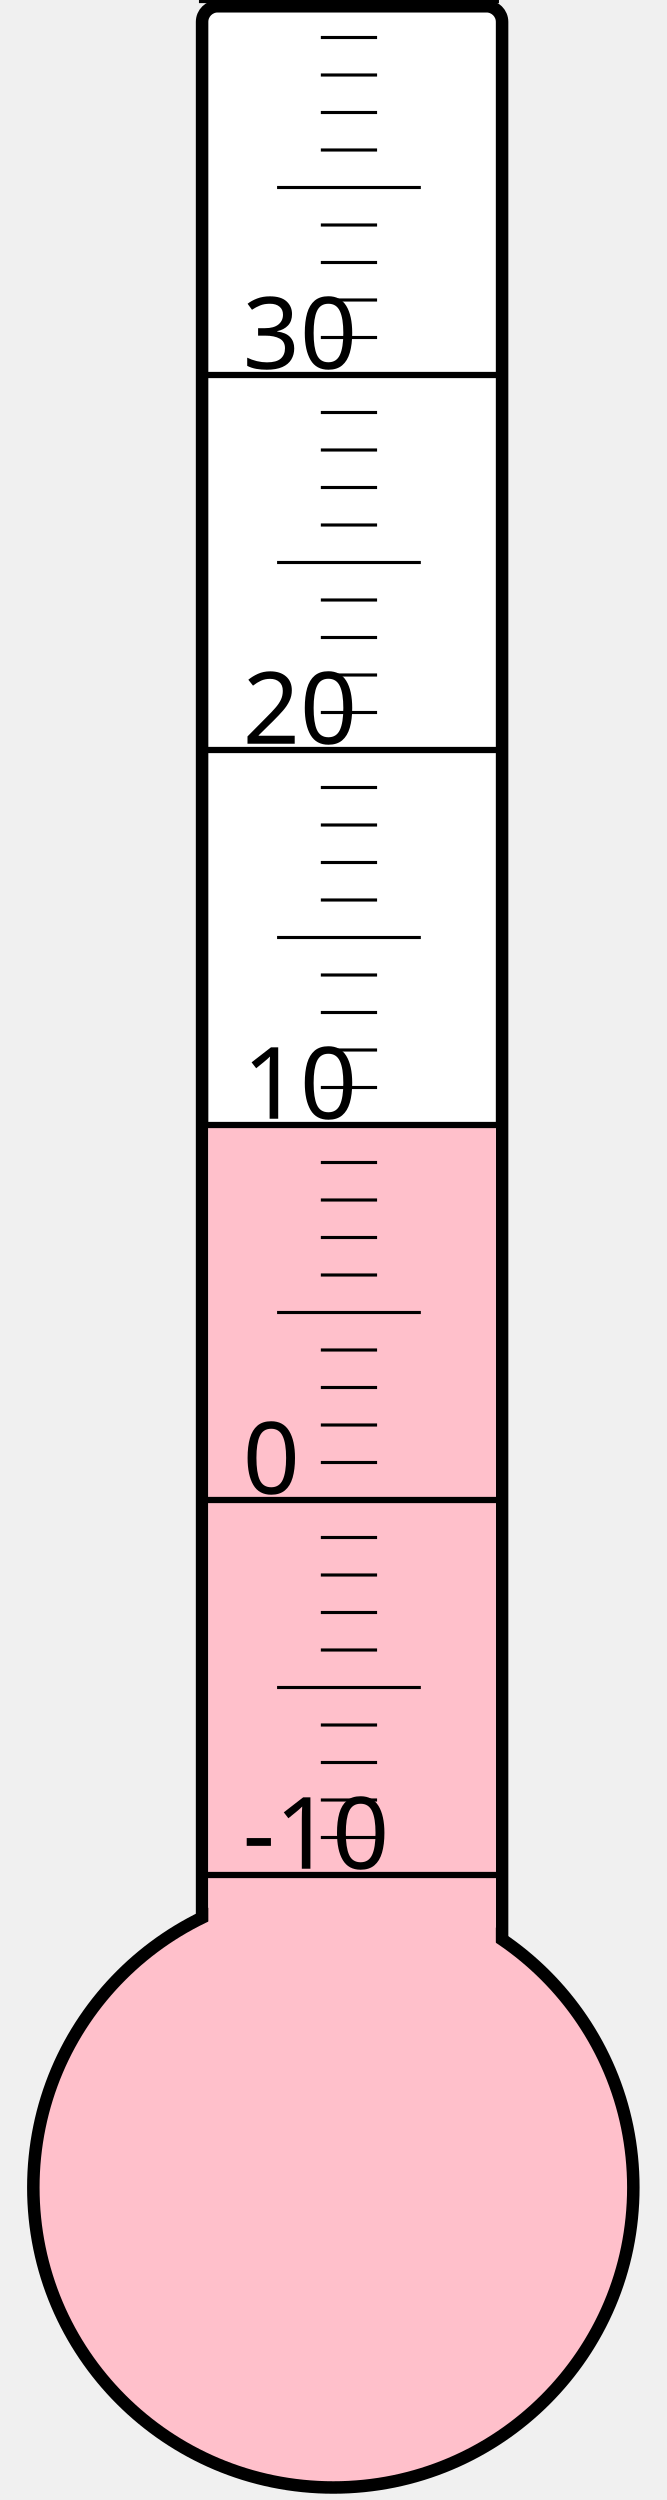
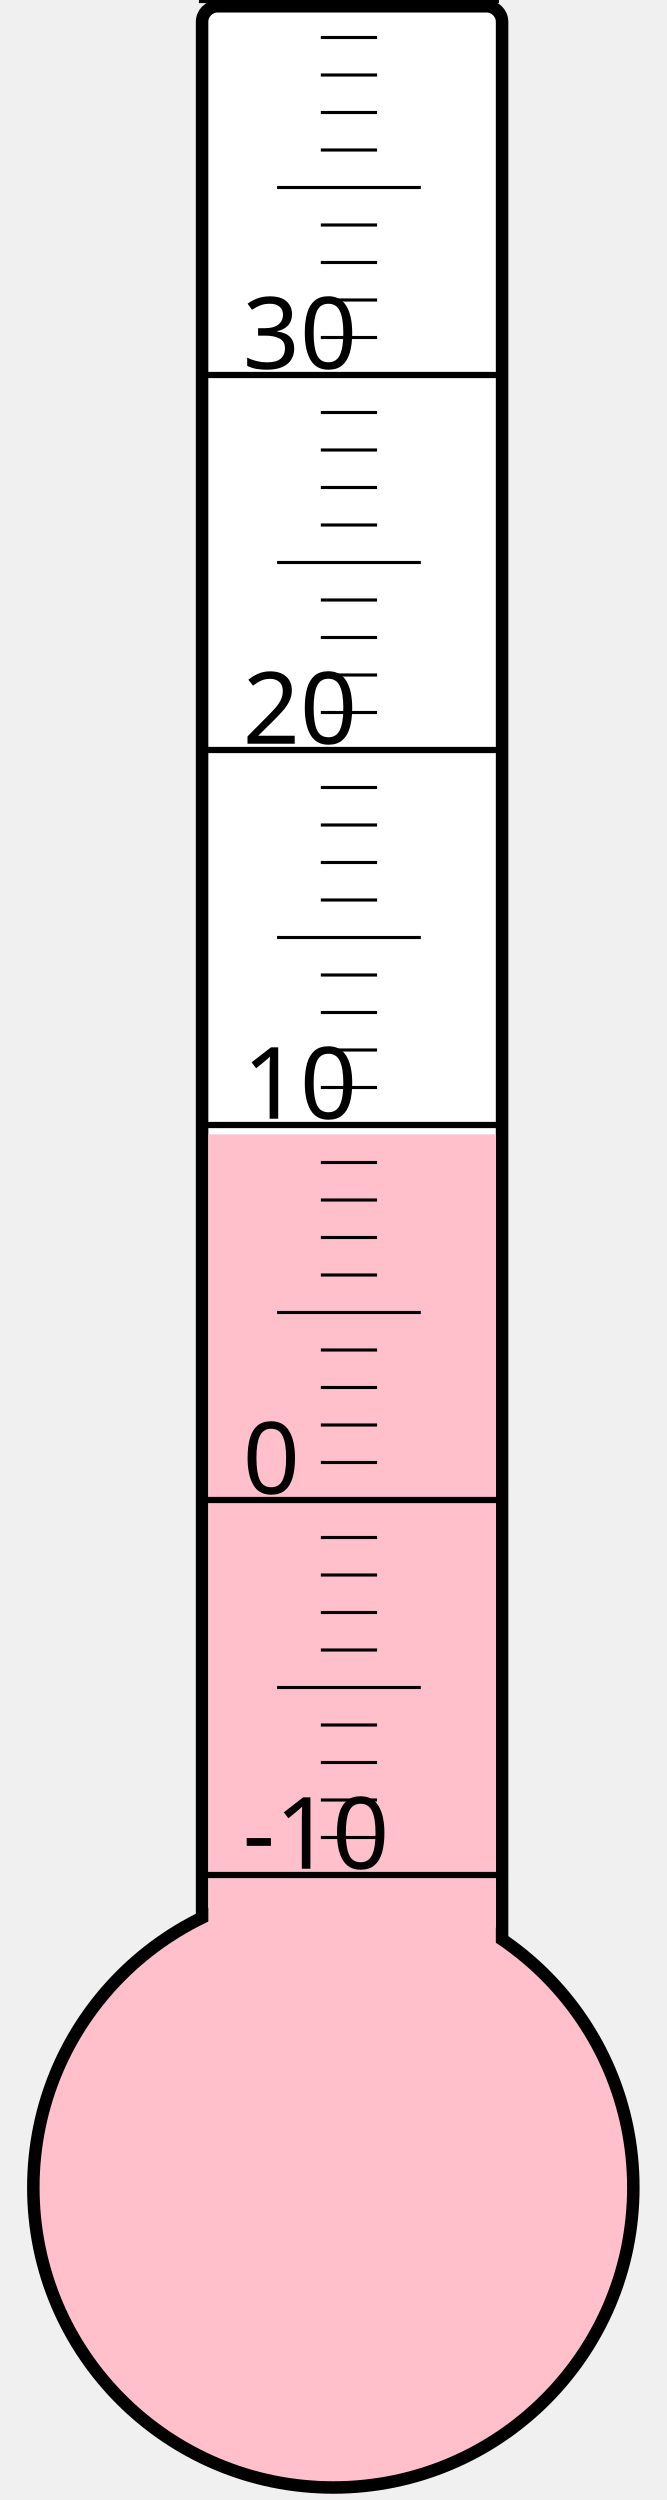
<svg xmlns="http://www.w3.org/2000/svg" width="40px" height="150px" viewBox="0 0 200 800">
  <rect width="200" height="800" x="0" y="0" style="fill: #ffffeb; fill-opacity: 0;" />
  <rect width="96" height="680" x="58" y="2" rx="5" ry="5" style="fill: white; fill-opacity: 1; stroke: black; stroke-width: 4;" />
  <circle cx="100" cy="700" r="96" style="fill: pink; stroke: black; stroke-width: 4;" />
-   <rect width="92" height="340.0" x="60" y="360.0" style="fill: pink; fill-opacity: 1; stroke-width: 0;" />
+   <rect width="92" height="337.0" x="60" y="363.0" style="fill: pink; fill-opacity: 1; stroke-width: 0;" />
  <text x="71" y="598" style="font-family: sans-serif; font-size: 24pt;">-10</text>
  <text x="71" y="478" style="font-family: sans-serif; font-size: 24pt;">0</text>
  <text x="71" y="358" style="font-family: sans-serif; font-size: 24pt;">10</text>
  <text x="71" y="238" style="font-family: sans-serif; font-size: 24pt;">20</text>
  <text x="71" y="118" style="font-family: sans-serif; font-size: 24pt;">30</text>
  <g style="stroke: black;">
    <line x1="57" y1="600" x2="153" y2="600" style="stroke-width: 2;" />
    <line x1="96" y1="588" x2="114" y2="588" style="stroke-width: 1;" />
    <line x1="96" y1="576" x2="114" y2="576" style="stroke-width: 1;" />
    <line x1="96" y1="564" x2="114" y2="564" style="stroke-width: 1;" />
    <line x1="96" y1="552" x2="114" y2="552" style="stroke-width: 1;" />
    <line x1="82" y1="540" x2="128" y2="540" style="stroke-width: 1;" />
    <line x1="96" y1="528" x2="114" y2="528" style="stroke-width: 1;" />
    <line x1="96" y1="516" x2="114" y2="516" style="stroke-width: 1;" />
    <line x1="96" y1="504" x2="114" y2="504" style="stroke-width: 1;" />
    <line x1="96" y1="492" x2="114" y2="492" style="stroke-width: 1;" />
    <line x1="57" y1="480" x2="153" y2="480" style="stroke-width: 2;" />
    <line x1="96" y1="468" x2="114" y2="468" style="stroke-width: 1;" />
    <line x1="96" y1="456" x2="114" y2="456" style="stroke-width: 1;" />
    <line x1="96" y1="444" x2="114" y2="444" style="stroke-width: 1;" />
    <line x1="96" y1="432" x2="114" y2="432" style="stroke-width: 1;" />
    <line x1="82" y1="420" x2="128" y2="420" style="stroke-width: 1;" />
    <line x1="96" y1="408" x2="114" y2="408" style="stroke-width: 1;" />
    <line x1="96" y1="396" x2="114" y2="396" style="stroke-width: 1;" />
    <line x1="96" y1="384" x2="114" y2="384" style="stroke-width: 1;" />
    <line x1="96" y1="372" x2="114" y2="372" style="stroke-width: 1;" />
    <line x1="57" y1="360" x2="153" y2="360" style="stroke-width: 2;" />
    <line x1="96" y1="348" x2="114" y2="348" style="stroke-width: 1;" />
    <line x1="96" y1="336" x2="114" y2="336" style="stroke-width: 1;" />
    <line x1="96" y1="324" x2="114" y2="324" style="stroke-width: 1;" />
    <line x1="96" y1="312" x2="114" y2="312" style="stroke-width: 1;" />
    <line x1="82" y1="300" x2="128" y2="300" style="stroke-width: 1;" />
    <line x1="96" y1="288" x2="114" y2="288" style="stroke-width: 1;" />
    <line x1="96" y1="276" x2="114" y2="276" style="stroke-width: 1;" />
    <line x1="96" y1="264" x2="114" y2="264" style="stroke-width: 1;" />
    <line x1="96" y1="252" x2="114" y2="252" style="stroke-width: 1;" />
    <line x1="57" y1="240" x2="153" y2="240" style="stroke-width: 2;" />
    <line x1="96" y1="228" x2="114" y2="228" style="stroke-width: 1;" />
    <line x1="96" y1="216" x2="114" y2="216" style="stroke-width: 1;" />
    <line x1="96" y1="204" x2="114" y2="204" style="stroke-width: 1;" />
    <line x1="96" y1="192" x2="114" y2="192" style="stroke-width: 1;" />
    <line x1="82" y1="180" x2="128" y2="180" style="stroke-width: 1;" />
    <line x1="96" y1="168" x2="114" y2="168" style="stroke-width: 1;" />
    <line x1="96" y1="156" x2="114" y2="156" style="stroke-width: 1;" />
    <line x1="96" y1="144" x2="114" y2="144" style="stroke-width: 1;" />
    <line x1="96" y1="132" x2="114" y2="132" style="stroke-width: 1;" />
    <line x1="57" y1="120" x2="153" y2="120" style="stroke-width: 2;" />
    <line x1="96" y1="108" x2="114" y2="108" style="stroke-width: 1;" />
    <line x1="96" y1="96" x2="114" y2="96" style="stroke-width: 1;" />
    <line x1="96" y1="84" x2="114" y2="84" style="stroke-width: 1;" />
    <line x1="96" y1="72" x2="114" y2="72" style="stroke-width: 1;" />
    <line x1="82" y1="60" x2="128" y2="60" style="stroke-width: 1;" />
    <line x1="96" y1="48" x2="114" y2="48" style="stroke-width: 1;" />
    <line x1="96" y1="36" x2="114" y2="36" style="stroke-width: 1;" />
    <line x1="96" y1="24" x2="114" y2="24" style="stroke-width: 1;" />
    <line x1="96" y1="12" x2="114" y2="12" style="stroke-width: 1;" />
    <line x1="57" y1="0" x2="153" y2="0" style="stroke-width: 2;" />
  </g>
</svg>
